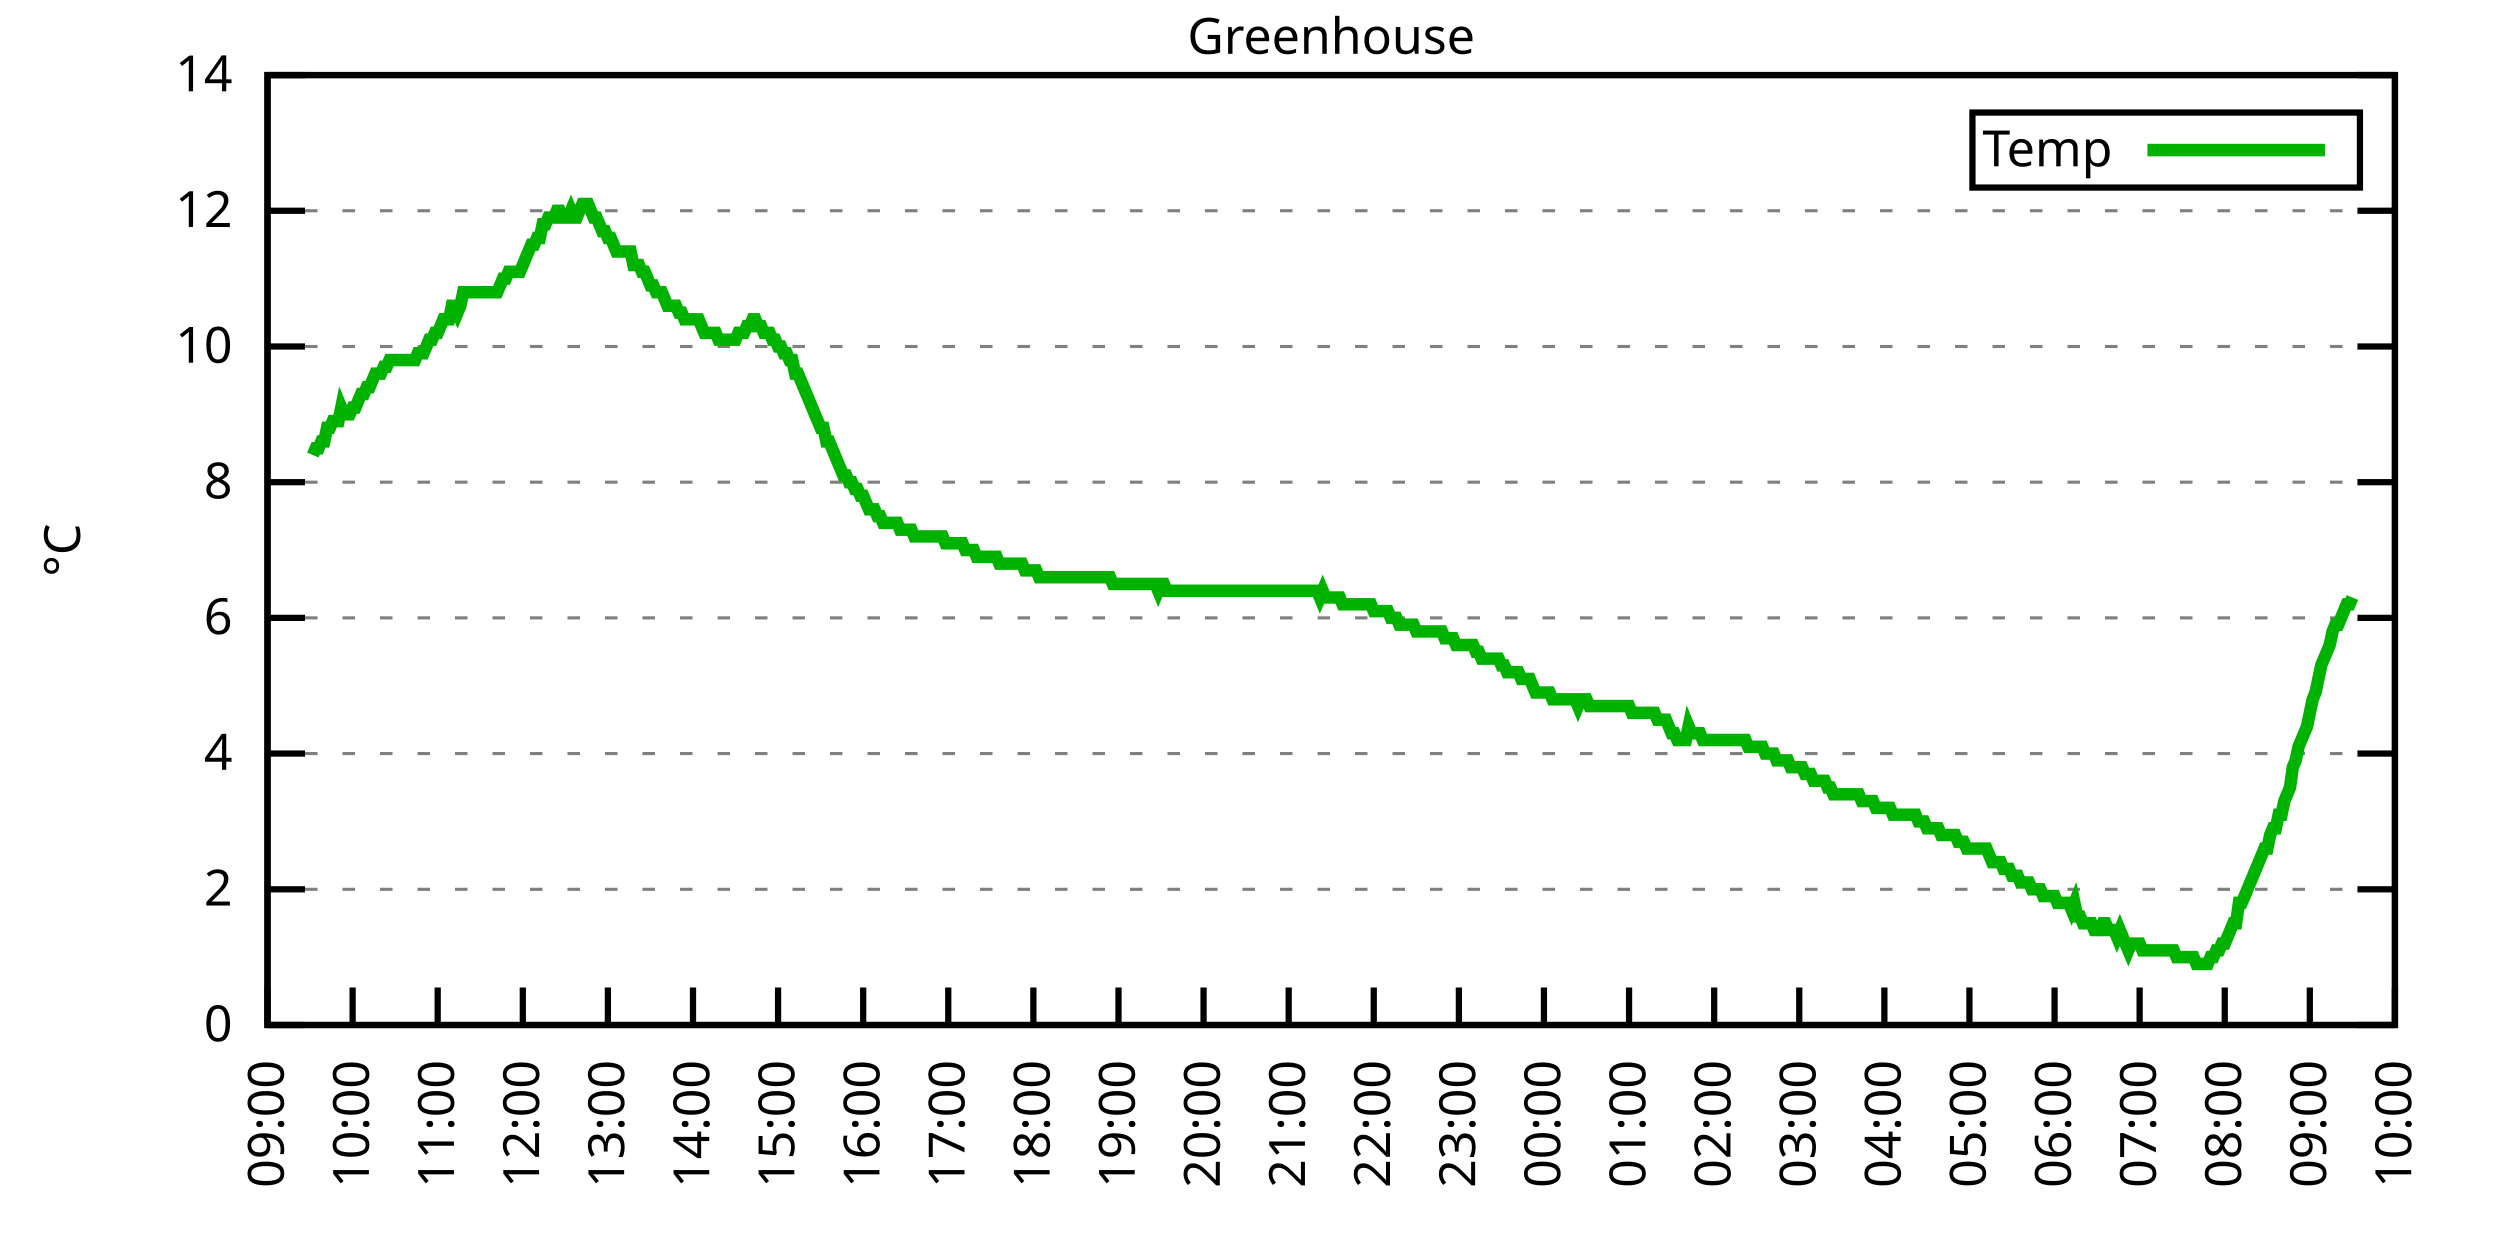
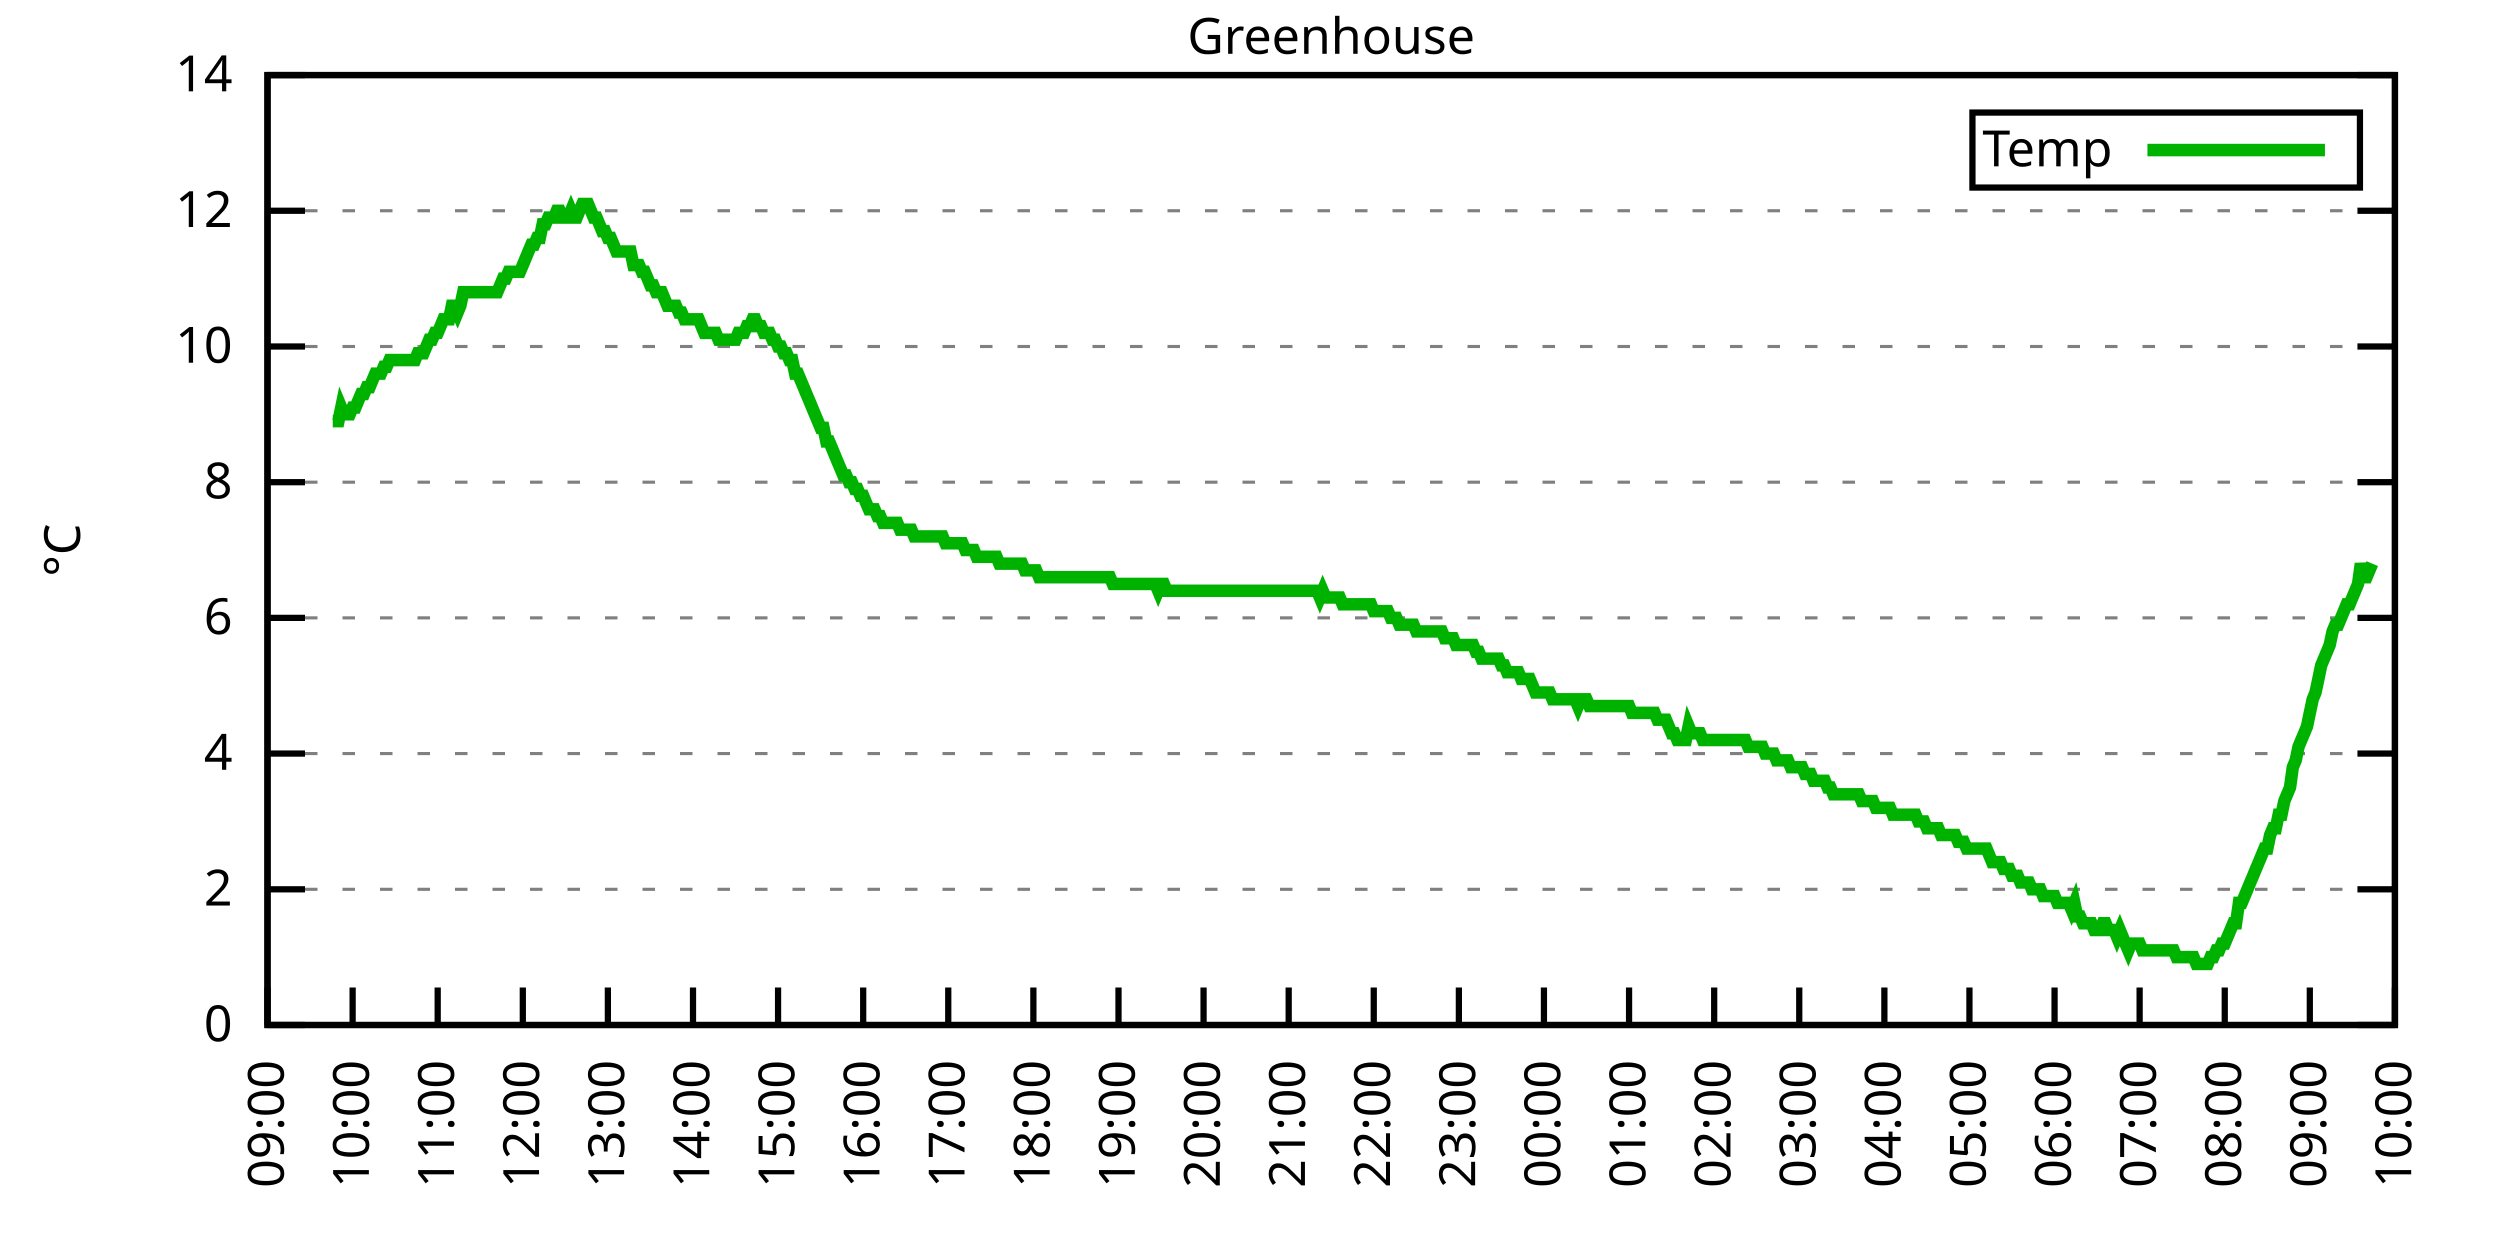
<svg xmlns="http://www.w3.org/2000/svg" xmlns:xlink="http://www.w3.org/1999/xlink" width="400" height="200" viewBox="0 0 400 200">
  <g id="gnuplot_canvas">
    <rect x="0" y="0" width="400" height="200" fill="none" />
    <defs>
      <circle id="gpDot" r="0.5" stroke-width="0.5" stroke="currentColor" />
      <path id="gpPt0" stroke-width="0.333" stroke="currentColor" d="M-1,0 h2 M0,-1 v2" />
      <path id="gpPt1" stroke-width="0.333" stroke="currentColor" d="M-1,-1 L1,1 M1,-1 L-1,1" />
      <path id="gpPt2" stroke-width="0.333" stroke="currentColor" d="M-1,0 L1,0 M0,-1 L0,1 M-1,-1 L1,1 M-1,1 L1,-1" />
      <rect id="gpPt3" stroke-width="0.333" stroke="currentColor" x="-1" y="-1" width="2" height="2" />
      <rect id="gpPt4" stroke-width="0.333" stroke="currentColor" fill="currentColor" x="-1" y="-1" width="2" height="2" />
      <circle id="gpPt5" stroke-width="0.333" stroke="currentColor" cx="0" cy="0" r="1" />
      <use xlink:href="#gpPt5" id="gpPt6" fill="currentColor" stroke="none" />
      <path id="gpPt7" stroke-width="0.333" stroke="currentColor" d="M0,-1.33 L-1.33,0.67 L1.33,0.67 z" />
      <use xlink:href="#gpPt7" id="gpPt8" fill="currentColor" stroke="none" />
      <use xlink:href="#gpPt7" id="gpPt9" stroke="currentColor" transform="rotate(180)" />
      <use xlink:href="#gpPt9" id="gpPt10" fill="currentColor" stroke="none" />
      <use xlink:href="#gpPt3" id="gpPt11" stroke="currentColor" transform="rotate(45)" />
      <use xlink:href="#gpPt11" id="gpPt12" fill="currentColor" stroke="none" />
      <path id="gpPt13" stroke-width="0.333" stroke="currentColor" d="M0,1.330 L1.265,0.411 L0.782,-1.067 L-0.782,-1.076 L-1.265,0.411 z" />
      <use xlink:href="#gpPt13" id="gpPt14" fill="currentColor" stroke="none" />
      <filter id="textbox" filterUnits="objectBoundingBox" x="0" y="0" height="1" width="1">
        <feFlood flood-color="white" flood-opacity="1" result="bgnd" />
        <feComposite in="SourceGraphic" in2="bgnd" operator="atop" />
      </filter>
      <filter id="greybox" filterUnits="objectBoundingBox" x="0" y="0" height="1" width="1">
        <feFlood flood-color="lightgrey" flood-opacity="1" result="grey" />
        <feComposite in="SourceGraphic" in2="grey" operator="atop" />
      </filter>
    </defs>
    <g fill="none" color="white" stroke="currentColor" stroke-width="1.00" stroke-linecap="butt" stroke-linejoin="miter">
</g>
    <g fill="none" color="black" stroke="currentColor" stroke-width="1.00" stroke-linecap="butt" stroke-linejoin="miter">
      <g stroke="none" shape-rendering="crispEdges">
        <polygon fill="rgb(255, 255, 255)" points="42.80,164.00 383.18,164.00 383.18,12.02 42.80,12.02 " />
      </g>
    </g>
    <g fill="none" color="black" stroke="currentColor" stroke-width="1.00" stroke-linecap="butt" stroke-linejoin="miter">
</g>
    <g fill="none" color="black" stroke="black" stroke-width="0.50" stroke-linecap="butt" stroke-linejoin="miter">
</g>
    <g fill="none" color="gray" stroke="currentColor" stroke-width="0.50" stroke-linecap="butt" stroke-linejoin="miter">
      <path stroke="gray" stroke-dasharray="2,4" class="gridline" d="M42.80,164.00 L383.19,164.00  " />
    </g>
    <g fill="none" color="gray" stroke="gray" stroke-width="1.00" stroke-linecap="butt" stroke-linejoin="miter">
</g>
    <g fill="none" color="black" stroke="currentColor" stroke-width="1.00" stroke-linecap="butt" stroke-linejoin="miter">
      <path stroke="black" d="M42.80,164.00 L48.80,164.00 M383.19,164.00 L377.19,164.00  " />
      <g transform="translate(37.20,166.60)" stroke="none" fill="black" font-family="Sans" font-size="8.00" text-anchor="end">
        <text>
          <tspan font-family="Sans"> 0</tspan>
        </text>
      </g>
    </g>
    <g fill="none" color="black" stroke="currentColor" stroke-width="1.00" stroke-linecap="butt" stroke-linejoin="miter">
</g>
    <g fill="none" color="black" stroke="black" stroke-width="0.50" stroke-linecap="butt" stroke-linejoin="miter">
</g>
    <g fill="none" color="gray" stroke="currentColor" stroke-width="0.50" stroke-linecap="butt" stroke-linejoin="miter">
      <path stroke="gray" stroke-dasharray="2,4" class="gridline" d="M42.80,142.29 L383.19,142.29  " />
    </g>
    <g fill="none" color="gray" stroke="gray" stroke-width="1.00" stroke-linecap="butt" stroke-linejoin="miter">
</g>
    <g fill="none" color="black" stroke="currentColor" stroke-width="1.00" stroke-linecap="butt" stroke-linejoin="miter">
      <path stroke="black" d="M42.80,142.29 L48.80,142.29 M383.19,142.29 L377.19,142.29  " />
      <g transform="translate(37.20,144.89)" stroke="none" fill="black" font-family="Sans" font-size="8.00" text-anchor="end">
        <text>
          <tspan font-family="Sans"> 2</tspan>
        </text>
      </g>
    </g>
    <g fill="none" color="black" stroke="currentColor" stroke-width="1.00" stroke-linecap="butt" stroke-linejoin="miter">
</g>
    <g fill="none" color="black" stroke="black" stroke-width="0.50" stroke-linecap="butt" stroke-linejoin="miter">
</g>
    <g fill="none" color="gray" stroke="currentColor" stroke-width="0.50" stroke-linecap="butt" stroke-linejoin="miter">
      <path stroke="gray" stroke-dasharray="2,4" class="gridline" d="M42.80,120.57 L383.19,120.57  " />
    </g>
    <g fill="none" color="gray" stroke="gray" stroke-width="1.00" stroke-linecap="butt" stroke-linejoin="miter">
</g>
    <g fill="none" color="black" stroke="currentColor" stroke-width="1.00" stroke-linecap="butt" stroke-linejoin="miter">
      <path stroke="black" d="M42.80,120.57 L48.80,120.57 M383.19,120.57 L377.19,120.57  " />
      <g transform="translate(37.20,123.17)" stroke="none" fill="black" font-family="Sans" font-size="8.00" text-anchor="end">
        <text>
          <tspan font-family="Sans"> 4</tspan>
        </text>
      </g>
    </g>
    <g fill="none" color="black" stroke="currentColor" stroke-width="1.00" stroke-linecap="butt" stroke-linejoin="miter">
</g>
    <g fill="none" color="black" stroke="black" stroke-width="0.50" stroke-linecap="butt" stroke-linejoin="miter">
</g>
    <g fill="none" color="gray" stroke="currentColor" stroke-width="0.50" stroke-linecap="butt" stroke-linejoin="miter">
      <path stroke="gray" stroke-dasharray="2,4" class="gridline" d="M42.80,98.86 L383.19,98.86  " />
    </g>
    <g fill="none" color="gray" stroke="gray" stroke-width="1.00" stroke-linecap="butt" stroke-linejoin="miter">
</g>
    <g fill="none" color="black" stroke="currentColor" stroke-width="1.00" stroke-linecap="butt" stroke-linejoin="miter">
      <path stroke="black" d="M42.80,98.86 L48.80,98.86 M383.19,98.86 L377.19,98.86  " />
      <g transform="translate(37.20,101.46)" stroke="none" fill="black" font-family="Sans" font-size="8.00" text-anchor="end">
        <text>
          <tspan font-family="Sans"> 6</tspan>
        </text>
      </g>
    </g>
    <g fill="none" color="black" stroke="currentColor" stroke-width="1.00" stroke-linecap="butt" stroke-linejoin="miter">
</g>
    <g fill="none" color="black" stroke="black" stroke-width="0.50" stroke-linecap="butt" stroke-linejoin="miter">
</g>
    <g fill="none" color="gray" stroke="currentColor" stroke-width="0.50" stroke-linecap="butt" stroke-linejoin="miter">
      <path stroke="gray" stroke-dasharray="2,4" class="gridline" d="M42.80,77.15 L383.19,77.15  " />
    </g>
    <g fill="none" color="gray" stroke="gray" stroke-width="1.00" stroke-linecap="butt" stroke-linejoin="miter">
</g>
    <g fill="none" color="black" stroke="currentColor" stroke-width="1.00" stroke-linecap="butt" stroke-linejoin="miter">
      <path stroke="black" d="M42.80,77.15 L48.80,77.15 M383.19,77.15 L377.19,77.15  " />
      <g transform="translate(37.20,79.75)" stroke="none" fill="black" font-family="Sans" font-size="8.00" text-anchor="end">
        <text>
          <tspan font-family="Sans"> 8</tspan>
        </text>
      </g>
    </g>
    <g fill="none" color="black" stroke="currentColor" stroke-width="1.00" stroke-linecap="butt" stroke-linejoin="miter">
</g>
    <g fill="none" color="black" stroke="black" stroke-width="0.50" stroke-linecap="butt" stroke-linejoin="miter">
</g>
    <g fill="none" color="gray" stroke="currentColor" stroke-width="0.50" stroke-linecap="butt" stroke-linejoin="miter">
      <path stroke="gray" stroke-dasharray="2,4" class="gridline" d="M42.80,55.44 L383.19,55.44  " />
    </g>
    <g fill="none" color="gray" stroke="gray" stroke-width="1.00" stroke-linecap="butt" stroke-linejoin="miter">
</g>
    <g fill="none" color="black" stroke="currentColor" stroke-width="1.00" stroke-linecap="butt" stroke-linejoin="miter">
      <path stroke="black" d="M42.80,55.44 L48.80,55.44 M383.19,55.44 L377.19,55.44  " />
      <g transform="translate(37.20,58.04)" stroke="none" fill="black" font-family="Sans" font-size="8.00" text-anchor="end">
        <text>
          <tspan font-family="Sans"> 10</tspan>
        </text>
      </g>
    </g>
    <g fill="none" color="black" stroke="currentColor" stroke-width="1.00" stroke-linecap="butt" stroke-linejoin="miter">
</g>
    <g fill="none" color="black" stroke="black" stroke-width="0.50" stroke-linecap="butt" stroke-linejoin="miter">
</g>
    <g fill="none" color="gray" stroke="currentColor" stroke-width="0.50" stroke-linecap="butt" stroke-linejoin="miter">
      <path stroke="gray" stroke-dasharray="2,4" class="gridline" d="M42.80,33.72 L383.19,33.72  " />
    </g>
    <g fill="none" color="gray" stroke="gray" stroke-width="1.00" stroke-linecap="butt" stroke-linejoin="miter">
</g>
    <g fill="none" color="black" stroke="currentColor" stroke-width="1.00" stroke-linecap="butt" stroke-linejoin="miter">
      <path stroke="black" d="M42.80,33.72 L48.80,33.72 M383.19,33.72 L377.19,33.72  " />
      <g transform="translate(37.20,36.32)" stroke="none" fill="black" font-family="Sans" font-size="8.00" text-anchor="end">
        <text>
          <tspan font-family="Sans"> 12</tspan>
        </text>
      </g>
    </g>
    <g fill="none" color="black" stroke="currentColor" stroke-width="1.00" stroke-linecap="butt" stroke-linejoin="miter">
</g>
    <g fill="none" color="black" stroke="black" stroke-width="0.50" stroke-linecap="butt" stroke-linejoin="miter">
</g>
    <g fill="none" color="gray" stroke="currentColor" stroke-width="0.50" stroke-linecap="butt" stroke-linejoin="miter">
      <path stroke="gray" stroke-dasharray="2,4" class="gridline" d="M42.80,12.01 L383.19,12.01  " />
    </g>
    <g fill="none" color="gray" stroke="gray" stroke-width="1.00" stroke-linecap="butt" stroke-linejoin="miter">
</g>
    <g fill="none" color="black" stroke="currentColor" stroke-width="1.00" stroke-linecap="butt" stroke-linejoin="miter">
      <path stroke="black" d="M42.80,12.01 L48.80,12.01 M383.19,12.01 L377.19,12.01  " />
      <g transform="translate(37.20,14.61)" stroke="none" fill="black" font-family="Sans" font-size="8.00" text-anchor="end">
        <text>
          <tspan font-family="Sans"> 14</tspan>
        </text>
      </g>
    </g>
    <g fill="none" color="black" stroke="currentColor" stroke-width="1.00" stroke-linecap="butt" stroke-linejoin="miter">
      <path stroke="black" d="M42.80,164.00 L42.80,158.00  " />
      <g transform="translate(45.40,169.60) rotate(270.00)" stroke="none" fill="black" font-family="Sans" font-size="8.00" text-anchor="end">
        <text>
          <tspan font-family="Sans">09:00</tspan>
        </text>
      </g>
    </g>
    <g fill="none" color="black" stroke="currentColor" stroke-width="1.00" stroke-linecap="butt" stroke-linejoin="miter">
      <path stroke="black" d="M56.42,164.00 L56.42,158.00  " />
      <g transform="translate(59.02,169.60) rotate(270.00)" stroke="none" fill="black" font-family="Sans" font-size="8.00" text-anchor="end">
        <text>
          <tspan font-family="Sans">10:00</tspan>
        </text>
      </g>
    </g>
    <g fill="none" color="black" stroke="currentColor" stroke-width="1.00" stroke-linecap="butt" stroke-linejoin="miter">
      <path stroke="black" d="M70.03,164.00 L70.03,158.00  " />
      <g transform="translate(72.63,169.60) rotate(270.00)" stroke="none" fill="black" font-family="Sans" font-size="8.00" text-anchor="end">
        <text>
          <tspan font-family="Sans">11:00</tspan>
        </text>
      </g>
    </g>
    <g fill="none" color="black" stroke="currentColor" stroke-width="1.00" stroke-linecap="butt" stroke-linejoin="miter">
      <path stroke="black" d="M83.65,164.00 L83.65,158.00  " />
      <g transform="translate(86.25,169.60) rotate(270.00)" stroke="none" fill="black" font-family="Sans" font-size="8.00" text-anchor="end">
        <text>
          <tspan font-family="Sans">12:00</tspan>
        </text>
      </g>
    </g>
    <g fill="none" color="black" stroke="currentColor" stroke-width="1.00" stroke-linecap="butt" stroke-linejoin="miter">
      <path stroke="black" d="M97.26,164.00 L97.26,158.00  " />
      <g transform="translate(99.86,169.60) rotate(270.00)" stroke="none" fill="black" font-family="Sans" font-size="8.00" text-anchor="end">
        <text>
          <tspan font-family="Sans">13:00</tspan>
        </text>
      </g>
    </g>
    <g fill="none" color="black" stroke="currentColor" stroke-width="1.00" stroke-linecap="butt" stroke-linejoin="miter">
      <path stroke="black" d="M110.88,164.00 L110.88,158.00  " />
      <g transform="translate(113.48,169.60) rotate(270.00)" stroke="none" fill="black" font-family="Sans" font-size="8.00" text-anchor="end">
        <text>
          <tspan font-family="Sans">14:00</tspan>
        </text>
      </g>
    </g>
    <g fill="none" color="black" stroke="currentColor" stroke-width="1.00" stroke-linecap="butt" stroke-linejoin="miter">
      <path stroke="black" d="M124.49,164.00 L124.49,158.00  " />
      <g transform="translate(127.09,169.60) rotate(270.00)" stroke="none" fill="black" font-family="Sans" font-size="8.00" text-anchor="end">
        <text>
          <tspan font-family="Sans">15:00</tspan>
        </text>
      </g>
    </g>
    <g fill="none" color="black" stroke="currentColor" stroke-width="1.00" stroke-linecap="butt" stroke-linejoin="miter">
      <path stroke="black" d="M138.11,164.00 L138.11,158.00  " />
      <g transform="translate(140.71,169.60) rotate(270.00)" stroke="none" fill="black" font-family="Sans" font-size="8.00" text-anchor="end">
        <text>
          <tspan font-family="Sans">16:00</tspan>
        </text>
      </g>
    </g>
    <g fill="none" color="black" stroke="currentColor" stroke-width="1.00" stroke-linecap="butt" stroke-linejoin="miter">
      <path stroke="black" d="M151.72,164.00 L151.72,158.00  " />
      <g transform="translate(154.32,169.60) rotate(270.00)" stroke="none" fill="black" font-family="Sans" font-size="8.00" text-anchor="end">
        <text>
          <tspan font-family="Sans">17:00</tspan>
        </text>
      </g>
    </g>
    <g fill="none" color="black" stroke="currentColor" stroke-width="1.00" stroke-linecap="butt" stroke-linejoin="miter">
      <path stroke="black" d="M165.34,164.00 L165.34,158.00  " />
      <g transform="translate(167.94,169.60) rotate(270.00)" stroke="none" fill="black" font-family="Sans" font-size="8.00" text-anchor="end">
        <text>
          <tspan font-family="Sans">18:00</tspan>
        </text>
      </g>
    </g>
    <g fill="none" color="black" stroke="currentColor" stroke-width="1.00" stroke-linecap="butt" stroke-linejoin="miter">
      <path stroke="black" d="M178.96,164.00 L178.96,158.00  " />
      <g transform="translate(181.56,169.60) rotate(270.00)" stroke="none" fill="black" font-family="Sans" font-size="8.00" text-anchor="end">
        <text>
          <tspan font-family="Sans">19:00</tspan>
        </text>
      </g>
    </g>
    <g fill="none" color="black" stroke="currentColor" stroke-width="1.00" stroke-linecap="butt" stroke-linejoin="miter">
      <path stroke="black" d="M192.57,164.00 L192.57,158.00  " />
      <g transform="translate(195.17,169.60) rotate(270.00)" stroke="none" fill="black" font-family="Sans" font-size="8.00" text-anchor="end">
        <text>
          <tspan font-family="Sans">20:00</tspan>
        </text>
      </g>
    </g>
    <g fill="none" color="black" stroke="currentColor" stroke-width="1.00" stroke-linecap="butt" stroke-linejoin="miter">
      <path stroke="black" d="M206.19,164.00 L206.19,158.00  " />
      <g transform="translate(208.79,169.60) rotate(270.00)" stroke="none" fill="black" font-family="Sans" font-size="8.00" text-anchor="end">
        <text>
          <tspan font-family="Sans">21:00</tspan>
        </text>
      </g>
    </g>
    <g fill="none" color="black" stroke="currentColor" stroke-width="1.00" stroke-linecap="butt" stroke-linejoin="miter">
      <path stroke="black" d="M219.80,164.00 L219.80,158.00  " />
      <g transform="translate(222.40,169.60) rotate(270.00)" stroke="none" fill="black" font-family="Sans" font-size="8.00" text-anchor="end">
        <text>
          <tspan font-family="Sans">22:00</tspan>
        </text>
      </g>
    </g>
    <g fill="none" color="black" stroke="currentColor" stroke-width="1.00" stroke-linecap="butt" stroke-linejoin="miter">
      <path stroke="black" d="M233.42,164.00 L233.42,158.00  " />
      <g transform="translate(236.02,169.60) rotate(270.00)" stroke="none" fill="black" font-family="Sans" font-size="8.00" text-anchor="end">
        <text>
          <tspan font-family="Sans">23:00</tspan>
        </text>
      </g>
    </g>
    <g fill="none" color="black" stroke="currentColor" stroke-width="1.00" stroke-linecap="butt" stroke-linejoin="miter">
      <path stroke="black" d="M247.03,164.00 L247.03,158.00  " />
      <g transform="translate(249.63,169.60) rotate(270.00)" stroke="none" fill="black" font-family="Sans" font-size="8.00" text-anchor="end">
        <text>
          <tspan font-family="Sans">00:00</tspan>
        </text>
      </g>
    </g>
    <g fill="none" color="black" stroke="currentColor" stroke-width="1.00" stroke-linecap="butt" stroke-linejoin="miter">
      <path stroke="black" d="M260.65,164.00 L260.65,158.00  " />
      <g transform="translate(263.25,169.60) rotate(270.00)" stroke="none" fill="black" font-family="Sans" font-size="8.00" text-anchor="end">
        <text>
          <tspan font-family="Sans">01:00</tspan>
        </text>
      </g>
    </g>
    <g fill="none" color="black" stroke="currentColor" stroke-width="1.00" stroke-linecap="butt" stroke-linejoin="miter">
      <path stroke="black" d="M274.27,164.00 L274.27,158.00  " />
      <g transform="translate(276.87,169.60) rotate(270.00)" stroke="none" fill="black" font-family="Sans" font-size="8.00" text-anchor="end">
        <text>
          <tspan font-family="Sans">02:00</tspan>
        </text>
      </g>
    </g>
    <g fill="none" color="black" stroke="currentColor" stroke-width="1.00" stroke-linecap="butt" stroke-linejoin="miter">
      <path stroke="black" d="M287.88,164.00 L287.88,158.00  " />
      <g transform="translate(290.48,169.60) rotate(270.00)" stroke="none" fill="black" font-family="Sans" font-size="8.00" text-anchor="end">
        <text>
          <tspan font-family="Sans">03:00</tspan>
        </text>
      </g>
    </g>
    <g fill="none" color="black" stroke="currentColor" stroke-width="1.00" stroke-linecap="butt" stroke-linejoin="miter">
      <path stroke="black" d="M301.50,164.00 L301.50,158.00  " />
      <g transform="translate(304.10,169.60) rotate(270.00)" stroke="none" fill="black" font-family="Sans" font-size="8.00" text-anchor="end">
        <text>
          <tspan font-family="Sans">04:00</tspan>
        </text>
      </g>
    </g>
    <g fill="none" color="black" stroke="currentColor" stroke-width="1.00" stroke-linecap="butt" stroke-linejoin="miter">
      <path stroke="black" d="M315.11,164.00 L315.11,158.00  " />
      <g transform="translate(317.71,169.60) rotate(270.00)" stroke="none" fill="black" font-family="Sans" font-size="8.00" text-anchor="end">
        <text>
          <tspan font-family="Sans">05:00</tspan>
        </text>
      </g>
    </g>
    <g fill="none" color="black" stroke="currentColor" stroke-width="1.00" stroke-linecap="butt" stroke-linejoin="miter">
      <path stroke="black" d="M328.73,164.00 L328.73,158.00  " />
      <g transform="translate(331.33,169.60) rotate(270.00)" stroke="none" fill="black" font-family="Sans" font-size="8.00" text-anchor="end">
        <text>
          <tspan font-family="Sans">06:00</tspan>
        </text>
      </g>
    </g>
    <g fill="none" color="black" stroke="currentColor" stroke-width="1.00" stroke-linecap="butt" stroke-linejoin="miter">
      <path stroke="black" d="M342.34,164.00 L342.34,158.00  " />
      <g transform="translate(344.94,169.60) rotate(270.00)" stroke="none" fill="black" font-family="Sans" font-size="8.00" text-anchor="end">
        <text>
          <tspan font-family="Sans">07:00</tspan>
        </text>
      </g>
    </g>
    <g fill="none" color="black" stroke="currentColor" stroke-width="1.00" stroke-linecap="butt" stroke-linejoin="miter">
      <path stroke="black" d="M355.96,164.00 L355.96,158.00  " />
      <g transform="translate(358.56,169.60) rotate(270.00)" stroke="none" fill="black" font-family="Sans" font-size="8.00" text-anchor="end">
        <text>
          <tspan font-family="Sans">08:00</tspan>
        </text>
      </g>
    </g>
    <g fill="none" color="black" stroke="currentColor" stroke-width="1.00" stroke-linecap="butt" stroke-linejoin="miter">
      <path stroke="black" d="M369.57,164.00 L369.57,158.00  " />
      <g transform="translate(372.17,169.60) rotate(270.00)" stroke="none" fill="black" font-family="Sans" font-size="8.00" text-anchor="end">
        <text>
          <tspan font-family="Sans">09:00</tspan>
        </text>
      </g>
    </g>
    <g fill="none" color="black" stroke="currentColor" stroke-width="1.00" stroke-linecap="butt" stroke-linejoin="miter">
      <path stroke="black" d="M383.19,164.00 L383.19,158.00  " />
      <g transform="translate(385.79,169.60) rotate(270.00)" stroke="none" fill="black" font-family="Sans" font-size="8.00" text-anchor="end">
        <text>
          <tspan font-family="Sans">10:00</tspan>
        </text>
      </g>
    </g>
    <g fill="none" color="black" stroke="currentColor" stroke-width="1.00" stroke-linecap="butt" stroke-linejoin="miter">
</g>
    <g fill="none" color="black" stroke="currentColor" stroke-width="1.00" stroke-linecap="butt" stroke-linejoin="miter">
      <path stroke="black" d="M42.80,12.01 L42.80,164.00 L383.19,164.00 L383.19,12.01 L42.80,12.01 Z  " />
    </g>
    <g fill="none" color="black" stroke="currentColor" stroke-width="1.00" stroke-linecap="butt" stroke-linejoin="miter">
</g>
    <g fill="none" color="black" stroke="currentColor" stroke-width="1.00" stroke-linecap="butt" stroke-linejoin="miter">
      <path stroke="black" d="M315.59,30.01 L315.59,18.01 L377.59,18.01 L377.59,30.01 L315.59,30.01 Z  " />
    </g>
    <g id="Greenhouse_plot_1">
      <g fill="none" color="white" stroke="black" stroke-width="2.00" stroke-linecap="butt" stroke-linejoin="miter">
</g>
      <g fill="none" color="black" stroke="currentColor" stroke-width="2.00" stroke-linecap="butt" stroke-linejoin="miter">
        <g transform="translate(337.99,26.61)" stroke="none" fill="black" font-family="Sans" font-size="8.00" text-anchor="end">
          <text>
            <tspan font-family="Sans">Temp</tspan>
          </text>
        </g>
      </g>
      <g fill="none" color="black" stroke="currentColor" stroke-width="2.00" stroke-linecap="butt" stroke-linejoin="miter">
-         <path stroke="rgb(  0, 178,   0)" d="M343.59,24.01 L371.99,24.01 M50.06,72.81 L50.52,71.72 L50.97,71.72 L51.42,70.63 L51.88,70.63 L52.33,68.46   L52.78,68.46 L53.24,67.38 L53.69,67.38 L54.15,67.38 L54.60,65.21 L55.05,66.29 L55.51,66.29 L55.96,66.29   L56.42,65.21 L56.87,65.21 L57.32,64.12 L57.78,63.04 L58.23,63.04 L58.68,61.95 L59.14,61.95 L59.59,60.86   L60.05,59.78 L60.50,59.78 L60.95,59.78 L61.41,58.69 L61.86,58.69 L62.32,57.61 L62.77,57.61 L63.22,57.61   L63.68,57.61 L64.13,57.61 L64.58,57.61 L65.04,57.61 L65.49,57.61 L65.95,57.61 L66.40,57.61 L66.85,56.52   L67.31,56.52 L67.76,56.52 L68.22,55.44 L68.67,54.35 L69.12,54.35 L69.58,53.26 L70.03,53.26 L70.49,52.18   L70.94,51.09 L71.39,51.09 L71.85,51.09 L72.30,48.92 L72.75,48.92 L73.21,50.01 L73.66,48.92 L74.12,46.75   L74.57,46.75 L75.02,46.75 L75.48,46.75 L75.93,46.75 L76.39,46.75 L76.84,46.75 L77.29,46.75 L77.75,46.75   L78.20,46.75 L78.65,46.75 L79.11,46.75 L79.56,46.75 L80.02,45.66 L80.47,44.58 L80.92,44.58 L81.38,43.49   L81.83,43.49 L82.29,43.49 L82.74,43.49 L83.19,43.49 L83.65,42.41 L84.10,41.32 L84.55,40.24 L85.01,39.15   L85.46,39.15 L85.92,38.07 L86.37,38.07 L86.82,35.89 L87.28,35.89 L87.73,34.81 L88.19,34.81 L88.64,34.81   L89.09,33.72 L89.55,33.72 L90.00,34.81 L90.45,34.81 L90.91,34.81 L91.36,33.72 L91.82,34.81 L92.27,34.81   L92.72,33.72 L93.18,32.64 L93.63,32.64 L94.09,32.64 L94.54,33.72 L94.99,34.81 L95.45,34.81 L95.90,35.89   L96.35,36.98 L96.81,36.98 L97.26,38.07 L97.72,38.07 L98.17,39.15 L98.62,40.24 L99.08,40.24 L99.53,40.24   L99.99,40.24 L100.44,40.24 L100.89,40.24 L101.35,42.41 L101.80,42.41 L102.25,42.41 L102.71,43.49 L103.16,43.49   L103.62,44.58 L104.07,45.66 L104.52,45.66 L104.98,46.75 L105.43,46.75 L105.89,46.75 L106.34,47.84 L106.79,48.92   L107.25,48.92 L107.70,48.92 L108.15,48.92 L108.61,50.01 L109.06,50.01 L109.52,51.09 L109.97,51.09 L110.42,51.09   L110.88,51.09 L111.33,51.09 L111.79,51.09 L112.24,52.18 L112.69,53.26 L113.15,53.26 L113.60,53.26 L114.05,53.26   L114.51,53.26 L114.96,54.35 L115.42,54.35 L115.87,54.35 L116.32,54.35 L116.78,54.35 L117.23,54.35 L117.69,54.35   L118.14,53.26 L118.59,53.26 L119.05,53.26 L119.50,52.18 L119.96,52.18 L120.41,51.09 L120.86,51.09 L121.32,52.18   L121.77,52.18 L122.22,53.26 L122.68,53.26 L123.13,53.26 L123.59,54.35 L124.04,54.35 L124.49,55.44 L124.95,55.44   L125.40,56.52 L125.86,56.52 L126.31,57.61 L126.76,57.61 L127.22,59.78 L127.67,59.78 L128.12,60.86 L128.58,61.95   L129.03,63.04 L129.49,64.12 L129.94,65.21 L130.39,66.29 L130.85,67.38 L131.30,68.46 L131.76,68.46 L132.21,70.63   L132.66,70.63 L133.12,71.72 L133.57,72.81 L134.02,73.89 L134.48,74.98 L134.93,76.06 L135.39,76.06 L135.84,77.15   L136.29,77.15 L136.75,78.23 L137.20,78.23 L137.66,79.32 L138.11,79.32 L138.56,80.41 L139.02,81.49 L139.47,81.49   L139.92,81.49 L140.38,82.58 L140.83,82.58 L141.29,83.66 L141.74,83.66 L142.19,83.66 L142.65,83.66 L143.10,83.66   L143.56,83.66 L144.01,84.75 L144.46,84.75 L144.92,84.75 L145.37,84.75 L145.82,84.75 L146.28,85.83 L146.73,85.83   L147.19,85.83 L147.64,85.83 L148.09,85.83 L148.55,85.83 L149.00,85.83 L149.46,85.83 L149.91,85.83 L150.36,85.83   L150.82,85.83 L151.27,86.92 L151.72,86.92 L152.18,86.92 L152.63,86.92 L153.09,86.92 L153.54,86.92 L153.99,86.92   L154.45,88.00 L154.90,88.00 L155.36,88.00 L155.81,88.00 L156.26,89.09 L156.72,89.09 L157.17,89.09 L157.62,89.09   L158.08,89.09 L158.53,89.09 L158.99,89.09 L159.44,89.09 L159.89,90.18 L160.35,90.18 L160.80,90.18 L161.26,90.18   L161.71,90.18 L162.16,90.18 L162.62,90.18 L163.07,90.18 L163.52,90.18 L163.98,91.26 L164.43,91.26 L164.89,91.26   L165.34,91.26 L165.79,91.26 L166.25,92.35 L166.70,92.35 L167.16,92.35 L167.61,92.35 L168.06,92.35 L168.52,92.35   L168.97,92.35 L169.43,92.35 L169.88,92.35 L170.33,92.35 L170.79,92.35 L171.24,92.35 L171.69,92.35 L172.15,92.35   L172.60,92.35 L173.06,92.35 L173.51,92.35 L173.96,92.35 L174.42,92.35 L174.87,92.35 L175.33,92.35 L175.78,92.35   L176.23,92.35 L176.69,92.35 L177.14,92.35 L177.59,92.35 L178.05,93.43 L178.50,93.43 L178.96,93.43 L179.41,93.43   L179.86,93.43 L180.32,93.43 L180.77,93.43 L181.23,93.43 L181.68,93.43 L182.13,93.43 L182.59,93.43 L183.04,93.43   L183.49,93.43 L183.95,93.43 L184.40,93.43 L184.86,93.43 L185.31,94.52 L185.76,93.43 L186.22,93.43 L186.67,94.52   L187.13,94.52 L187.58,94.52 L188.03,94.52 L188.49,94.52 L188.94,94.52 L189.39,94.52 L189.85,94.52 L190.30,94.52   L190.76,94.52 L191.21,94.52 L191.66,94.52 L192.12,94.52 L192.57,94.52 L193.03,94.52 L193.48,94.52 L193.93,94.52   L194.39,94.52 L194.84,94.52 L195.29,94.52 L195.75,94.52 L196.20,94.52 L196.66,94.52 L197.11,94.52 L197.56,94.52   L198.02,94.52 L198.47,94.52 L198.93,94.52 L199.38,94.52 L199.83,94.52 L200.29,94.52 L200.74,94.52 L201.19,94.52   L201.65,94.52 L202.10,94.52 L202.56,94.52 L203.01,94.52 L203.46,94.52 L203.92,94.52 L204.37,94.52 L204.83,94.52   L205.28,94.52 L205.73,94.52 L206.19,94.52 L206.64,94.52 L207.09,94.52 L207.55,94.52 L208.00,94.52 L208.46,94.52   L208.91,94.52 L209.36,94.52 L209.82,94.52 L210.27,94.52 L210.73,94.52 L211.18,95.60 L211.63,94.52 L212.09,95.60   L212.54,95.60 L213.00,95.60 L213.45,95.60 L213.90,95.60 L214.36,95.60 L214.81,96.69 L215.26,96.69 L215.72,96.69   L216.17,96.69 L216.63,96.69 L217.08,96.69 L217.53,96.69 L217.99,96.69 L218.44,96.69 L218.90,96.69 L219.35,96.69   L219.80,97.78 L220.26,97.78 L220.71,97.78 L221.16,97.78 L221.62,97.78 L222.07,97.78 L222.53,98.86 L222.98,98.86   L223.43,98.86 L223.89,99.95 L224.34,99.95 L224.80,99.95 L225.25,99.95 L225.70,99.95 L226.16,99.95 L226.61,101.03   L227.06,101.03 L227.52,101.03 L227.97,101.03 L228.43,101.03 L228.88,101.03 L229.33,101.03 L229.79,101.03 L230.24,101.03   L230.70,101.03 L231.15,102.12 L231.60,102.12 L232.06,102.12 L232.51,102.12 L232.96,103.20 L233.42,103.20 L233.87,103.20   L234.33,103.20 L234.78,103.20 L235.23,103.20 L235.69,103.20 L236.14,104.29 L236.60,104.29 L237.05,105.38 L237.50,105.38   L237.96,105.38 L238.41,105.38 L238.86,105.38 L239.32,105.38 L239.77,105.38 L240.23,106.46 L240.68,106.46 L241.13,107.55   L241.59,107.55 L242.04,107.55 L242.50,107.55 L242.95,107.55 L243.40,108.63 L243.86,108.63 L244.31,108.63 L244.76,108.63   L245.22,109.72 L245.67,110.80 L246.13,110.80 L246.58,110.80 L247.03,110.80 L247.49,110.80 L247.94,110.80 L248.40,111.89   L248.85,111.89 L249.30,111.89 L249.76,111.89 L250.21,111.89 L250.66,111.89 L251.12,111.89 L251.57,111.89 L252.03,111.89   L252.48,112.97 L252.93,111.89 L253.39,111.89 L253.84,111.89 L254.30,112.97 L254.75,112.97 L255.20,112.97 L255.66,112.97   L256.11,112.97 L256.56,112.97 L257.02,112.97 L257.47,112.97 L257.93,112.97 L258.38,112.97 L258.83,112.97 L259.29,112.97   L259.74,112.97 L260.20,112.97 L260.65,112.97 L261.10,114.06 L261.56,114.06 L262.01,114.06 L262.47,114.06 L262.92,114.06   L263.37,114.06 L263.83,114.06 L264.28,114.06 L264.73,114.06 L265.19,115.15 L265.64,115.15 L266.10,115.15 L266.55,115.15   L267.00,116.23 L267.46,117.32 L267.91,117.32 L268.37,118.40 L268.82,118.40 L269.27,118.40 L269.73,118.40 L270.18,116.23   L270.63,117.32 L271.09,117.32 L271.54,117.32 L272.00,117.32 L272.45,118.40 L272.90,118.40 L273.36,118.40 L273.81,118.40   L274.27,118.40 L274.72,118.40 L275.17,118.40 L275.63,118.40 L276.08,118.40 L276.53,118.40 L276.99,118.40 L277.44,118.40   L277.90,118.40 L278.35,118.40 L278.80,118.40 L279.26,118.40 L279.71,119.49 L280.17,119.49 L280.62,119.49 L281.07,119.49   L281.53,119.49 L281.98,119.49 L282.43,120.57 L282.89,120.57 L283.34,120.57 L283.80,120.57 L284.25,121.66 L284.70,121.66   L285.16,121.66 L285.61,121.66 L286.07,121.66 L286.52,122.75 L286.97,122.75 L287.43,122.75 L287.88,122.75 L288.33,122.75   L288.79,123.83 L289.24,123.83 L289.70,123.83 L290.15,124.92 L290.60,124.92 L291.06,124.92 L291.51,124.92 L291.97,124.92   L292.42,126.00 L292.87,126.00 L293.33,127.09 L293.78,127.09 L294.23,127.09 L294.69,127.09 L295.14,127.09 L295.60,127.09   L296.05,127.09 L296.50,127.09 L296.96,127.09 L297.41,127.09 L297.87,128.17 L298.32,128.17 L298.77,128.17 L299.23,128.17   L299.68,128.17 L300.13,129.26 L300.59,129.26 L301.04,129.26 L301.50,129.26 L301.95,129.26 L302.40,129.26 L302.86,130.35   L303.31,130.35 L303.77,130.35 L304.22,130.35 L304.67,130.35 L305.13,130.35 L305.58,130.35 L306.03,130.35 L306.49,130.35   L306.94,131.43 L307.40,131.43 L307.85,131.43 L308.30,132.52 L308.76,132.52 L309.21,132.52 L309.67,132.52 L310.12,132.52   L310.57,133.60 L311.03,133.60 L311.48,133.60 L311.94,133.60 L312.39,133.60 L312.84,133.60 L313.30,134.69 L313.75,134.69   L314.20,134.69 L314.66,135.77 L315.11,135.77 L315.57,135.77 L316.02,135.77 L316.47,135.77 L316.93,135.77 L317.38,135.77   L317.84,135.77 L318.29,136.86 L318.74,137.94 L319.20,137.94 L319.65,137.94 L320.10,137.94 L320.56,139.03 L321.01,139.03   L321.47,139.03 L321.92,140.12 L322.37,140.12 L322.83,140.12 L323.28,141.20 L323.74,141.20 L324.19,141.20 L324.64,141.20   L325.10,142.29 L325.55,142.29 L326.00,142.29 L326.46,142.29 L326.91,143.37 L327.37,143.37 L327.82,143.37 L328.27,143.37   L328.73,143.37 L329.18,144.46 L329.64,144.46 L330.09,144.46 L330.54,144.46 L331.00,144.46 L331.45,145.54 L331.90,144.46   L332.36,146.63 L332.81,146.63 L333.27,147.72 L333.72,147.72 L334.17,147.72 L334.63,147.72 L335.08,148.80 L335.54,148.80   L335.99,148.80 L336.44,147.72 L336.90,147.72 L337.35,148.80 L337.80,148.80 L338.26,148.80 L338.71,149.89 L339.17,148.80   L339.62,149.89 L340.07,150.97 L340.53,152.06 L340.98,150.97 L341.44,150.97 L341.89,150.97 L342.34,150.97 L342.80,152.06   L343.25,152.06 L343.70,152.06 L344.16,152.06 L344.61,152.06 L345.07,152.06 L345.52,152.06 L345.97,152.06 L346.43,152.06   L346.88,152.06 L347.34,152.06 L347.79,152.06 L348.24,153.14 L348.70,153.14 L349.15,153.14 L349.60,153.14 L350.06,153.14   L350.51,153.14 L350.97,153.14 L351.42,154.23 L351.87,154.23 L352.33,154.23 L352.78,154.23 L353.24,154.23 L353.69,153.14   L354.14,153.14 L354.60,152.06 L355.05,152.06 L355.50,150.97 L355.96,150.97 L356.41,149.89 L356.87,148.80 L357.32,147.72   L357.77,147.72 L358.23,144.46 L358.68,144.46 L359.14,143.37 L359.59,142.29 L360.04,141.20 L360.50,140.12 L360.95,139.03   L361.41,137.94 L361.86,136.86 L362.31,135.77 L362.77,135.77 L363.22,133.60 L363.67,132.52 L364.13,132.52 L364.58,130.35   L365.04,130.35 L365.49,128.17 L365.94,127.09 L366.40,126.00 L366.85,122.75 L367.31,121.66 L367.76,119.49 L368.21,118.40   L368.67,117.32 L369.12,116.23 L369.57,114.06 L370.03,111.89 L370.48,110.80 L370.94,108.63 L371.39,106.46 L371.84,105.38   L372.30,104.29 L372.75,103.20 L373.21,101.03 L373.66,99.95 L374.11,99.95 L374.57,98.86 L375.02,97.78 L375.47,96.69   L375.93,96.69 L376.38,95.60  " />
+         <path stroke="rgb(  0, 178,   0)" d="M343.59,24.01 L371.99,24.01 M53.24,67.38 L53.69,67.38 L54.15,67.38 L54.60,65.21 L55.05,66.29 L55.51,66.29   L55.96,66.29 L56.42,65.21 L56.87,65.21 L57.32,64.12 L57.78,63.04 L58.23,63.04 L58.68,61.95 L59.14,61.95   L59.59,60.86 L60.05,59.78 L60.50,59.78 L60.95,59.78 L61.41,58.69 L61.86,58.69 L62.32,57.61 L62.77,57.61   L63.22,57.61 L63.68,57.61 L64.13,57.61 L64.58,57.61 L65.04,57.61 L65.49,57.61 L65.95,57.61 L66.40,57.61   L66.85,56.52 L67.31,56.52 L67.76,56.52 L68.22,55.44 L68.67,54.35 L69.12,54.35 L69.58,53.26 L70.03,53.26   L70.49,52.18 L70.94,51.09 L71.39,51.09 L71.85,51.09 L72.30,48.92 L72.75,48.92 L73.21,50.01 L73.66,48.92   L74.12,46.75 L74.57,46.75 L75.02,46.75 L75.48,46.75 L75.93,46.75 L76.39,46.75 L76.84,46.75 L77.29,46.75   L77.75,46.75 L78.20,46.75 L78.65,46.75 L79.11,46.75 L79.56,46.75 L80.02,45.66 L80.47,44.58 L80.92,44.58   L81.38,43.49 L81.83,43.49 L82.29,43.49 L82.74,43.49 L83.19,43.49 L83.65,42.41 L84.10,41.32 L84.55,40.24   L85.01,39.15 L85.46,39.15 L85.92,38.07 L86.37,38.07 L86.82,35.89 L87.28,35.89 L87.73,34.81 L88.19,34.81   L88.64,34.81 L89.09,33.72 L89.55,33.72 L90.00,34.81 L90.45,34.81 L90.91,34.81 L91.36,33.72 L91.82,34.81   L92.27,34.81 L92.72,33.72 L93.18,32.64 L93.63,32.64 L94.09,32.64 L94.54,33.72 L94.99,34.81 L95.45,34.81   L95.90,35.89 L96.35,36.98 L96.81,36.98 L97.26,38.07 L97.72,38.07 L98.17,39.15 L98.62,40.24 L99.08,40.24   L99.53,40.24 L99.99,40.24 L100.44,40.24 L100.89,40.24 L101.35,42.41 L101.80,42.41 L102.25,42.41 L102.71,43.49   L103.16,43.49 L103.62,44.58 L104.07,45.66 L104.52,45.66 L104.98,46.75 L105.43,46.75 L105.89,46.75 L106.34,47.84   L106.79,48.92 L107.25,48.92 L107.70,48.92 L108.15,48.92 L108.61,50.01 L109.06,50.01 L109.52,51.09 L109.97,51.09   L110.42,51.09 L110.88,51.09 L111.33,51.09 L111.79,51.09 L112.24,52.18 L112.69,53.26 L113.15,53.26 L113.60,53.26   L114.05,53.26 L114.51,53.26 L114.96,54.35 L115.42,54.35 L115.87,54.35 L116.32,54.35 L116.78,54.35 L117.23,54.35   L117.69,54.35 L118.14,53.26 L118.59,53.26 L119.05,53.26 L119.50,52.18 L119.96,52.18 L120.41,51.09 L120.86,51.09   L121.32,52.18 L121.77,52.18 L122.22,53.26 L122.68,53.26 L123.13,53.26 L123.59,54.35 L124.04,54.35 L124.49,55.44   L124.95,55.44 L125.40,56.52 L125.86,56.52 L126.31,57.61 L126.76,57.61 L127.22,59.78 L127.67,59.78 L128.12,60.86   L128.58,61.95 L129.03,63.04 L129.49,64.12 L129.94,65.21 L130.39,66.29 L130.85,67.38 L131.30,68.46 L131.76,68.46   L132.21,70.63 L132.66,70.63 L133.12,71.72 L133.57,72.81 L134.02,73.89 L134.48,74.98 L134.93,76.06 L135.39,76.06   L135.84,77.15 L136.29,77.15 L136.75,78.23 L137.20,78.23 L137.66,79.32 L138.11,79.32 L138.56,80.41 L139.02,81.49   L139.47,81.49 L139.92,81.49 L140.38,82.58 L140.83,82.58 L141.29,83.66 L141.74,83.66 L142.19,83.66 L142.65,83.66   L143.10,83.66 L143.56,83.66 L144.01,84.75 L144.46,84.75 L144.92,84.75 L145.37,84.75 L145.82,84.75 L146.28,85.83   L146.73,85.83 L147.19,85.83 L147.64,85.83 L148.09,85.83 L148.55,85.83 L149.00,85.83 L149.46,85.83 L149.91,85.83   L150.36,85.83 L150.82,85.83 L151.27,86.92 L151.72,86.92 L152.18,86.92 L152.63,86.92 L153.09,86.92 L153.54,86.92   L153.99,86.92 L154.45,88.00 L154.90,88.00 L155.36,88.00 L155.81,88.00 L156.26,89.09 L156.72,89.09 L157.17,89.09   L157.62,89.09 L158.08,89.09 L158.53,89.09 L158.99,89.09 L159.44,89.09 L159.89,90.18 L160.35,90.18 L160.80,90.18   L161.26,90.18 L161.71,90.18 L162.16,90.18 L162.62,90.18 L163.07,90.18 L163.52,90.18 L163.98,91.26 L164.43,91.26   L164.89,91.26 L165.34,91.26 L165.79,91.26 L166.25,92.35 L166.70,92.35 L167.16,92.35 L167.61,92.35 L168.06,92.35   L168.52,92.35 L168.97,92.35 L169.43,92.35 L169.88,92.35 L170.33,92.35 L170.79,92.35 L171.24,92.35 L171.69,92.35   L172.15,92.35 L172.60,92.35 L173.06,92.35 L173.51,92.35 L173.96,92.35 L174.42,92.35 L174.87,92.35 L175.33,92.35   L175.78,92.35 L176.23,92.35 L176.69,92.35 L177.14,92.35 L177.59,92.35 L178.05,93.43 L178.50,93.43 L178.96,93.43   L179.41,93.43 L179.86,93.43 L180.32,93.43 L180.77,93.43 L181.23,93.43 L181.68,93.43 L182.13,93.43 L182.59,93.43   L183.04,93.43 L183.49,93.43 L183.95,93.43 L184.40,93.43 L184.86,93.43 L185.31,94.52 L185.76,93.43 L186.22,93.43   L186.67,94.52 L187.13,94.52 L187.58,94.52 L188.03,94.52 L188.49,94.52 L188.94,94.52 L189.39,94.52 L189.85,94.52   L190.30,94.52 L190.76,94.52 L191.21,94.52 L191.66,94.52 L192.12,94.52 L192.57,94.52 L193.03,94.52 L193.48,94.52   L193.93,94.52 L194.39,94.52 L194.84,94.52 L195.29,94.52 L195.75,94.52 L196.20,94.52 L196.66,94.52 L197.11,94.52   L197.56,94.52 L198.02,94.52 L198.47,94.52 L198.93,94.52 L199.38,94.52 L199.83,94.52 L200.29,94.52 L200.74,94.52   L201.19,94.52 L201.65,94.52 L202.10,94.52 L202.56,94.52 L203.01,94.52 L203.46,94.52 L203.92,94.52 L204.37,94.52   L204.83,94.52 L205.28,94.52 L205.73,94.52 L206.19,94.52 L206.64,94.52 L207.09,94.52 L207.55,94.52 L208.00,94.52   L208.46,94.52 L208.91,94.52 L209.36,94.52 L209.82,94.52 L210.27,94.52 L210.73,94.52 L211.18,95.60 L211.63,94.52   L212.09,95.60 L212.54,95.60 L213.00,95.60 L213.45,95.60 L213.90,95.60 L214.36,95.60 L214.81,96.69 L215.26,96.69   L215.72,96.69 L216.17,96.69 L216.63,96.69 L217.08,96.69 L217.53,96.69 L217.99,96.69 L218.44,96.69 L218.90,96.69   L219.35,96.69 L219.80,97.78 L220.26,97.78 L220.71,97.78 L221.16,97.78 L221.62,97.78 L222.07,97.78 L222.53,98.86   L222.98,98.86 L223.43,98.86 L223.89,99.95 L224.34,99.95 L224.80,99.95 L225.25,99.95 L225.70,99.95 L226.16,99.95   L226.61,101.03 L227.06,101.03 L227.52,101.03 L227.97,101.03 L228.43,101.03 L228.88,101.03 L229.33,101.03 L229.79,101.03   L230.24,101.03 L230.70,101.03 L231.15,102.12 L231.60,102.12 L232.06,102.12 L232.51,102.12 L232.96,103.20 L233.42,103.20   L233.87,103.20 L234.33,103.20 L234.78,103.20 L235.23,103.20 L235.69,103.20 L236.14,104.29 L236.60,104.29 L237.05,105.38   L237.50,105.38 L237.96,105.38 L238.41,105.38 L238.86,105.38 L239.32,105.38 L239.77,105.38 L240.23,106.46 L240.68,106.46   L241.13,107.55 L241.59,107.55 L242.04,107.55 L242.50,107.55 L242.95,107.55 L243.40,108.63 L243.86,108.63 L244.31,108.63   L244.76,108.63 L245.22,109.72 L245.67,110.80 L246.13,110.80 L246.58,110.80 L247.03,110.80 L247.49,110.80 L247.94,110.80   L248.40,111.89 L248.85,111.89 L249.30,111.89 L249.76,111.89 L250.21,111.89 L250.66,111.89 L251.12,111.89 L251.57,111.89   L252.03,111.89 L252.48,112.97 L252.93,111.89 L253.39,111.89 L253.84,111.89 L254.30,112.97 L254.75,112.97 L255.20,112.97   L255.66,112.97 L256.11,112.97 L256.56,112.97 L257.02,112.97 L257.47,112.97 L257.93,112.97 L258.38,112.97 L258.83,112.97   L259.29,112.97 L259.74,112.97 L260.20,112.97 L260.65,112.97 L261.10,114.06 L261.56,114.06 L262.01,114.06 L262.47,114.06   L262.92,114.06 L263.37,114.06 L263.83,114.06 L264.28,114.06 L264.73,114.06 L265.19,115.15 L265.64,115.15 L266.10,115.15   L266.55,115.15 L267.00,116.23 L267.46,117.32 L267.91,117.32 L268.37,118.40 L268.82,118.40 L269.27,118.40 L269.73,118.40   L270.18,116.23 L270.63,117.32 L271.09,117.32 L271.54,117.32 L272.00,117.32 L272.45,118.40 L272.90,118.40 L273.36,118.40   L273.81,118.40 L274.27,118.40 L274.72,118.40 L275.17,118.40 L275.63,118.40 L276.08,118.40 L276.53,118.40 L276.99,118.40   L277.44,118.40 L277.90,118.40 L278.35,118.40 L278.80,118.40 L279.26,118.40 L279.71,119.49 L280.17,119.49 L280.62,119.49   L281.07,119.49 L281.53,119.49 L281.98,119.49 L282.43,120.57 L282.89,120.57 L283.34,120.57 L283.80,120.57 L284.25,121.66   L284.70,121.66 L285.16,121.66 L285.61,121.66 L286.07,121.66 L286.52,122.75 L286.97,122.75 L287.43,122.75 L287.88,122.75   L288.33,122.75 L288.79,123.83 L289.24,123.83 L289.70,123.83 L290.15,124.92 L290.60,124.92 L291.06,124.92 L291.51,124.92   L291.97,124.92 L292.42,126.00 L292.87,126.00 L293.33,127.09 L293.78,127.09 L294.23,127.09 L294.69,127.09 L295.14,127.09   L295.60,127.09 L296.05,127.09 L296.50,127.09 L296.96,127.09 L297.41,127.09 L297.87,128.17 L298.32,128.17 L298.77,128.17   L299.23,128.17 L299.68,128.17 L300.13,129.26 L300.59,129.26 L301.04,129.26 L301.50,129.26 L301.95,129.26 L302.40,129.26   L302.86,130.35 L303.31,130.35 L303.77,130.35 L304.22,130.35 L304.67,130.35 L305.13,130.35 L305.58,130.35 L306.03,130.35   L306.49,130.35 L306.94,131.43 L307.40,131.43 L307.85,131.43 L308.30,132.52 L308.76,132.52 L309.21,132.52 L309.67,132.52   L310.12,132.52 L310.57,133.60 L311.03,133.60 L311.48,133.60 L311.94,133.60 L312.39,133.60 L312.84,133.60 L313.30,134.69   L313.75,134.69 L314.20,134.69 L314.66,135.77 L315.11,135.77 L315.57,135.77 L316.02,135.77 L316.47,135.77 L316.93,135.77   L317.38,135.77 L317.84,135.77 L318.29,136.86 L318.74,137.94 L319.20,137.94 L319.65,137.94 L320.10,137.94 L320.56,139.03   L321.01,139.03 L321.47,139.03 L321.92,140.12 L322.37,140.12 L322.83,140.12 L323.28,141.20 L323.74,141.20 L324.19,141.20   L324.64,141.20 L325.10,142.29 L325.55,142.29 L326.00,142.29 L326.46,142.29 L326.91,143.37 L327.37,143.37 L327.82,143.37   L328.27,143.37 L328.73,143.37 L329.18,144.46 L329.64,144.46 L330.09,144.46 L330.54,144.46 L331.00,144.46 L331.45,145.54   L331.90,144.46 L332.36,146.63 L332.81,146.63 L333.27,147.72 L333.72,147.72 L334.17,147.72 L334.63,147.72 L335.08,148.80   L335.54,148.80 L335.99,148.80 L336.44,147.72 L336.90,147.72 L337.35,148.80 L337.80,148.80 L338.26,148.80 L338.71,149.89   L339.17,148.80 L339.62,149.89 L340.07,150.97 L340.53,152.06 L340.98,150.97 L341.44,150.97 L341.89,150.97 L342.34,150.97   L342.80,152.06 L343.25,152.06 L343.70,152.06 L344.16,152.06 L344.61,152.06 L345.07,152.06 L345.52,152.06 L345.97,152.06   L346.43,152.06 L346.88,152.06 L347.34,152.06 L347.79,152.06 L348.24,153.14 L348.70,153.14 L349.15,153.14 L349.60,153.14   L350.06,153.14 L350.51,153.14 L350.97,153.14 L351.42,154.23 L351.87,154.23 L352.33,154.23 L352.78,154.23 L353.24,154.23   L353.69,153.14 L354.14,153.14 L354.60,152.06 L355.05,152.06 L355.50,150.97 L355.96,150.97 L356.41,149.89 L356.87,148.80   L357.32,147.72 L357.77,147.72 L358.23,144.46 L358.68,144.46 L359.14,143.37 L359.59,142.29 L360.04,141.20 L360.50,140.12   L360.95,139.03 L361.41,137.94 L361.86,136.86 L362.31,135.77 L362.77,135.77 L363.22,133.60 L363.67,132.52 L364.13,132.52   L364.58,130.35 L365.04,130.35 L365.49,128.17 L365.94,127.09 L366.40,126.00 L366.85,122.75 L367.31,121.66 L367.76,119.49   L368.21,118.40 L368.67,117.32 L369.12,116.23 L369.57,114.06 L370.03,111.89 L370.48,110.80 L370.94,108.63 L371.39,106.46   L371.84,105.38 L372.30,104.29 L372.75,103.20 L373.21,101.03 L373.66,99.95 L374.11,99.95 L374.57,98.86 L375.02,97.78   L375.47,96.69 L375.93,96.69 L376.38,95.60 L376.84,94.52 L377.29,93.43 L377.74,90.18 L378.20,92.35 L378.65,92.35   L379.11,91.26 L379.56,90.18  " />
      </g>
    </g>
    <g fill="none" color="black" stroke="currentColor" stroke-width="2.00" stroke-linecap="butt" stroke-linejoin="miter">
</g>
    <g fill="none" color="black" stroke="black" stroke-width="1.00" stroke-linecap="butt" stroke-linejoin="miter">
</g>
    <g fill="none" color="black" stroke="currentColor" stroke-width="1.00" stroke-linecap="butt" stroke-linejoin="miter">
      <path stroke="black" d="M42.80,12.01 L42.80,164.00 L383.19,164.00 L383.19,12.01 L42.80,12.01 Z  " />
      <g transform="translate(12.80,88.01) rotate(270.00)" stroke="none" fill="black" font-family="Sans" font-size="8.00" text-anchor="middle">
        <text>
          <tspan font-family="Sans">°C</tspan>
        </text>
      </g>
    </g>
    <g fill="none" color="black" stroke="currentColor" stroke-width="1.00" stroke-linecap="butt" stroke-linejoin="miter">
</g>
    <g fill="none" color="black" stroke="currentColor" stroke-width="1.00" stroke-linecap="butt" stroke-linejoin="miter">
      <g transform="translate(212.99,8.61)" stroke="none" fill="black" font-family="Sans" font-size="8.00" text-anchor="middle">
        <text>
          <tspan font-family="Sans">Greenhouse</tspan>
        </text>
      </g>
    </g>
    <g fill="none" color="black" stroke="currentColor" stroke-width="1.00" stroke-linecap="butt" stroke-linejoin="miter">
</g>
  </g>
</svg>
